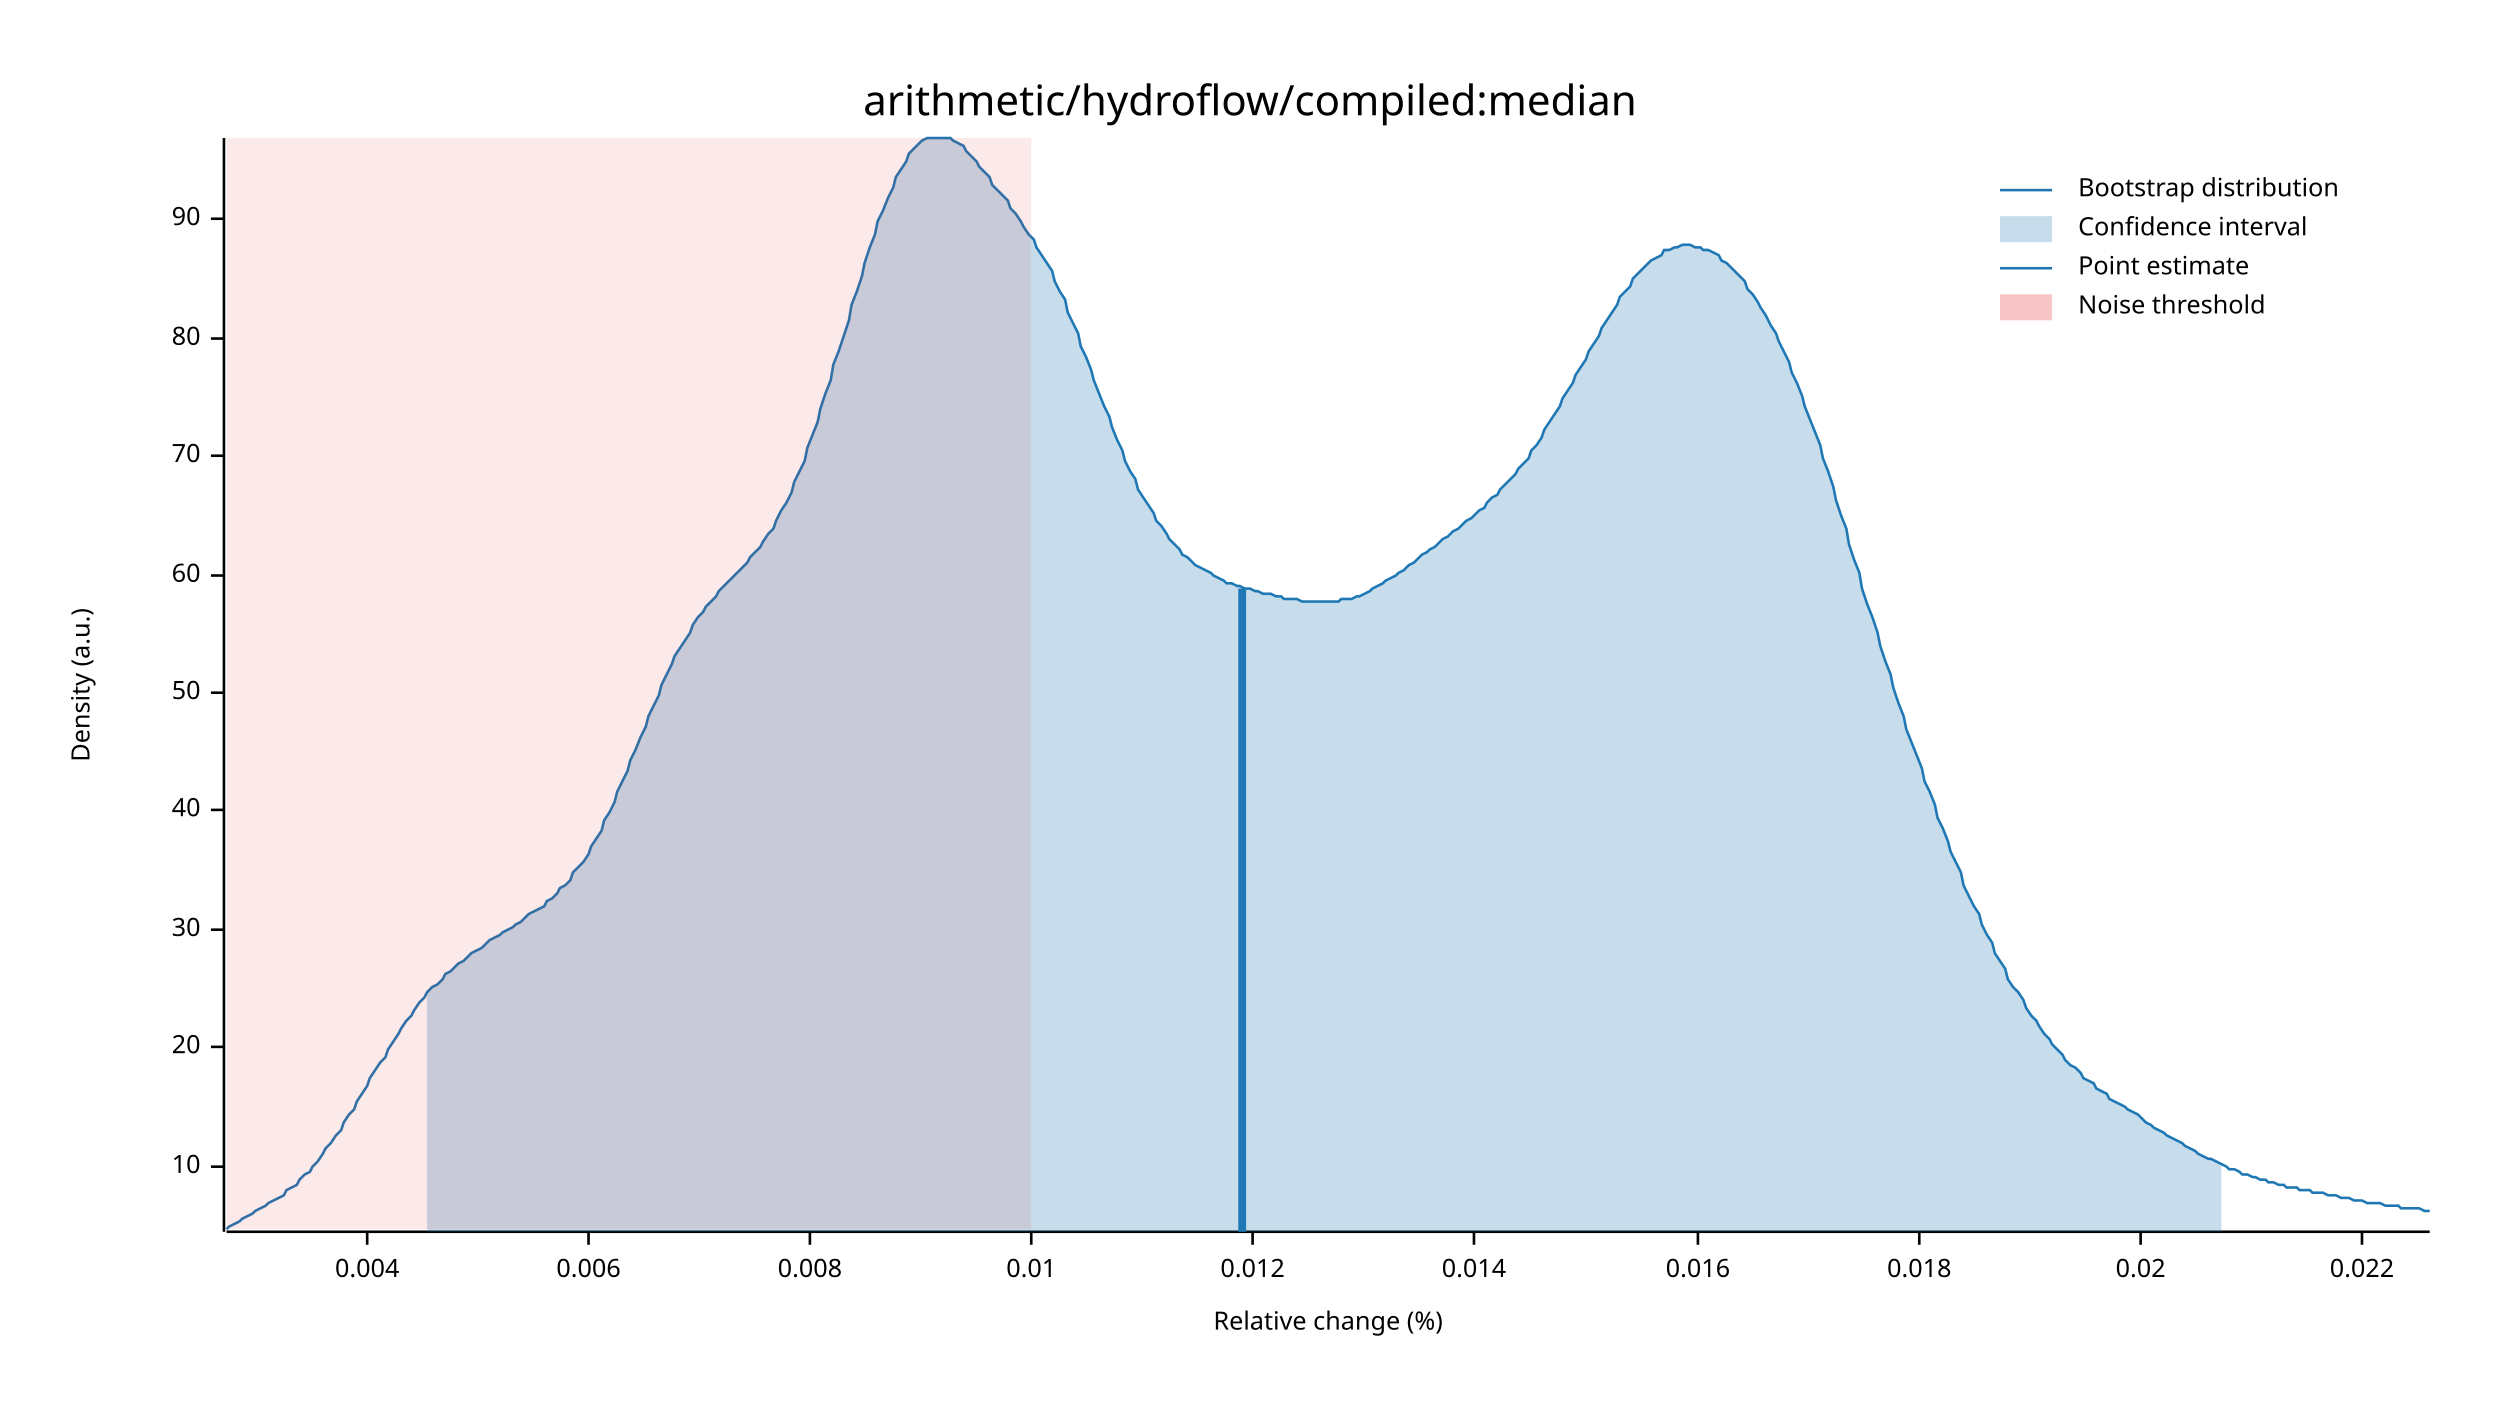
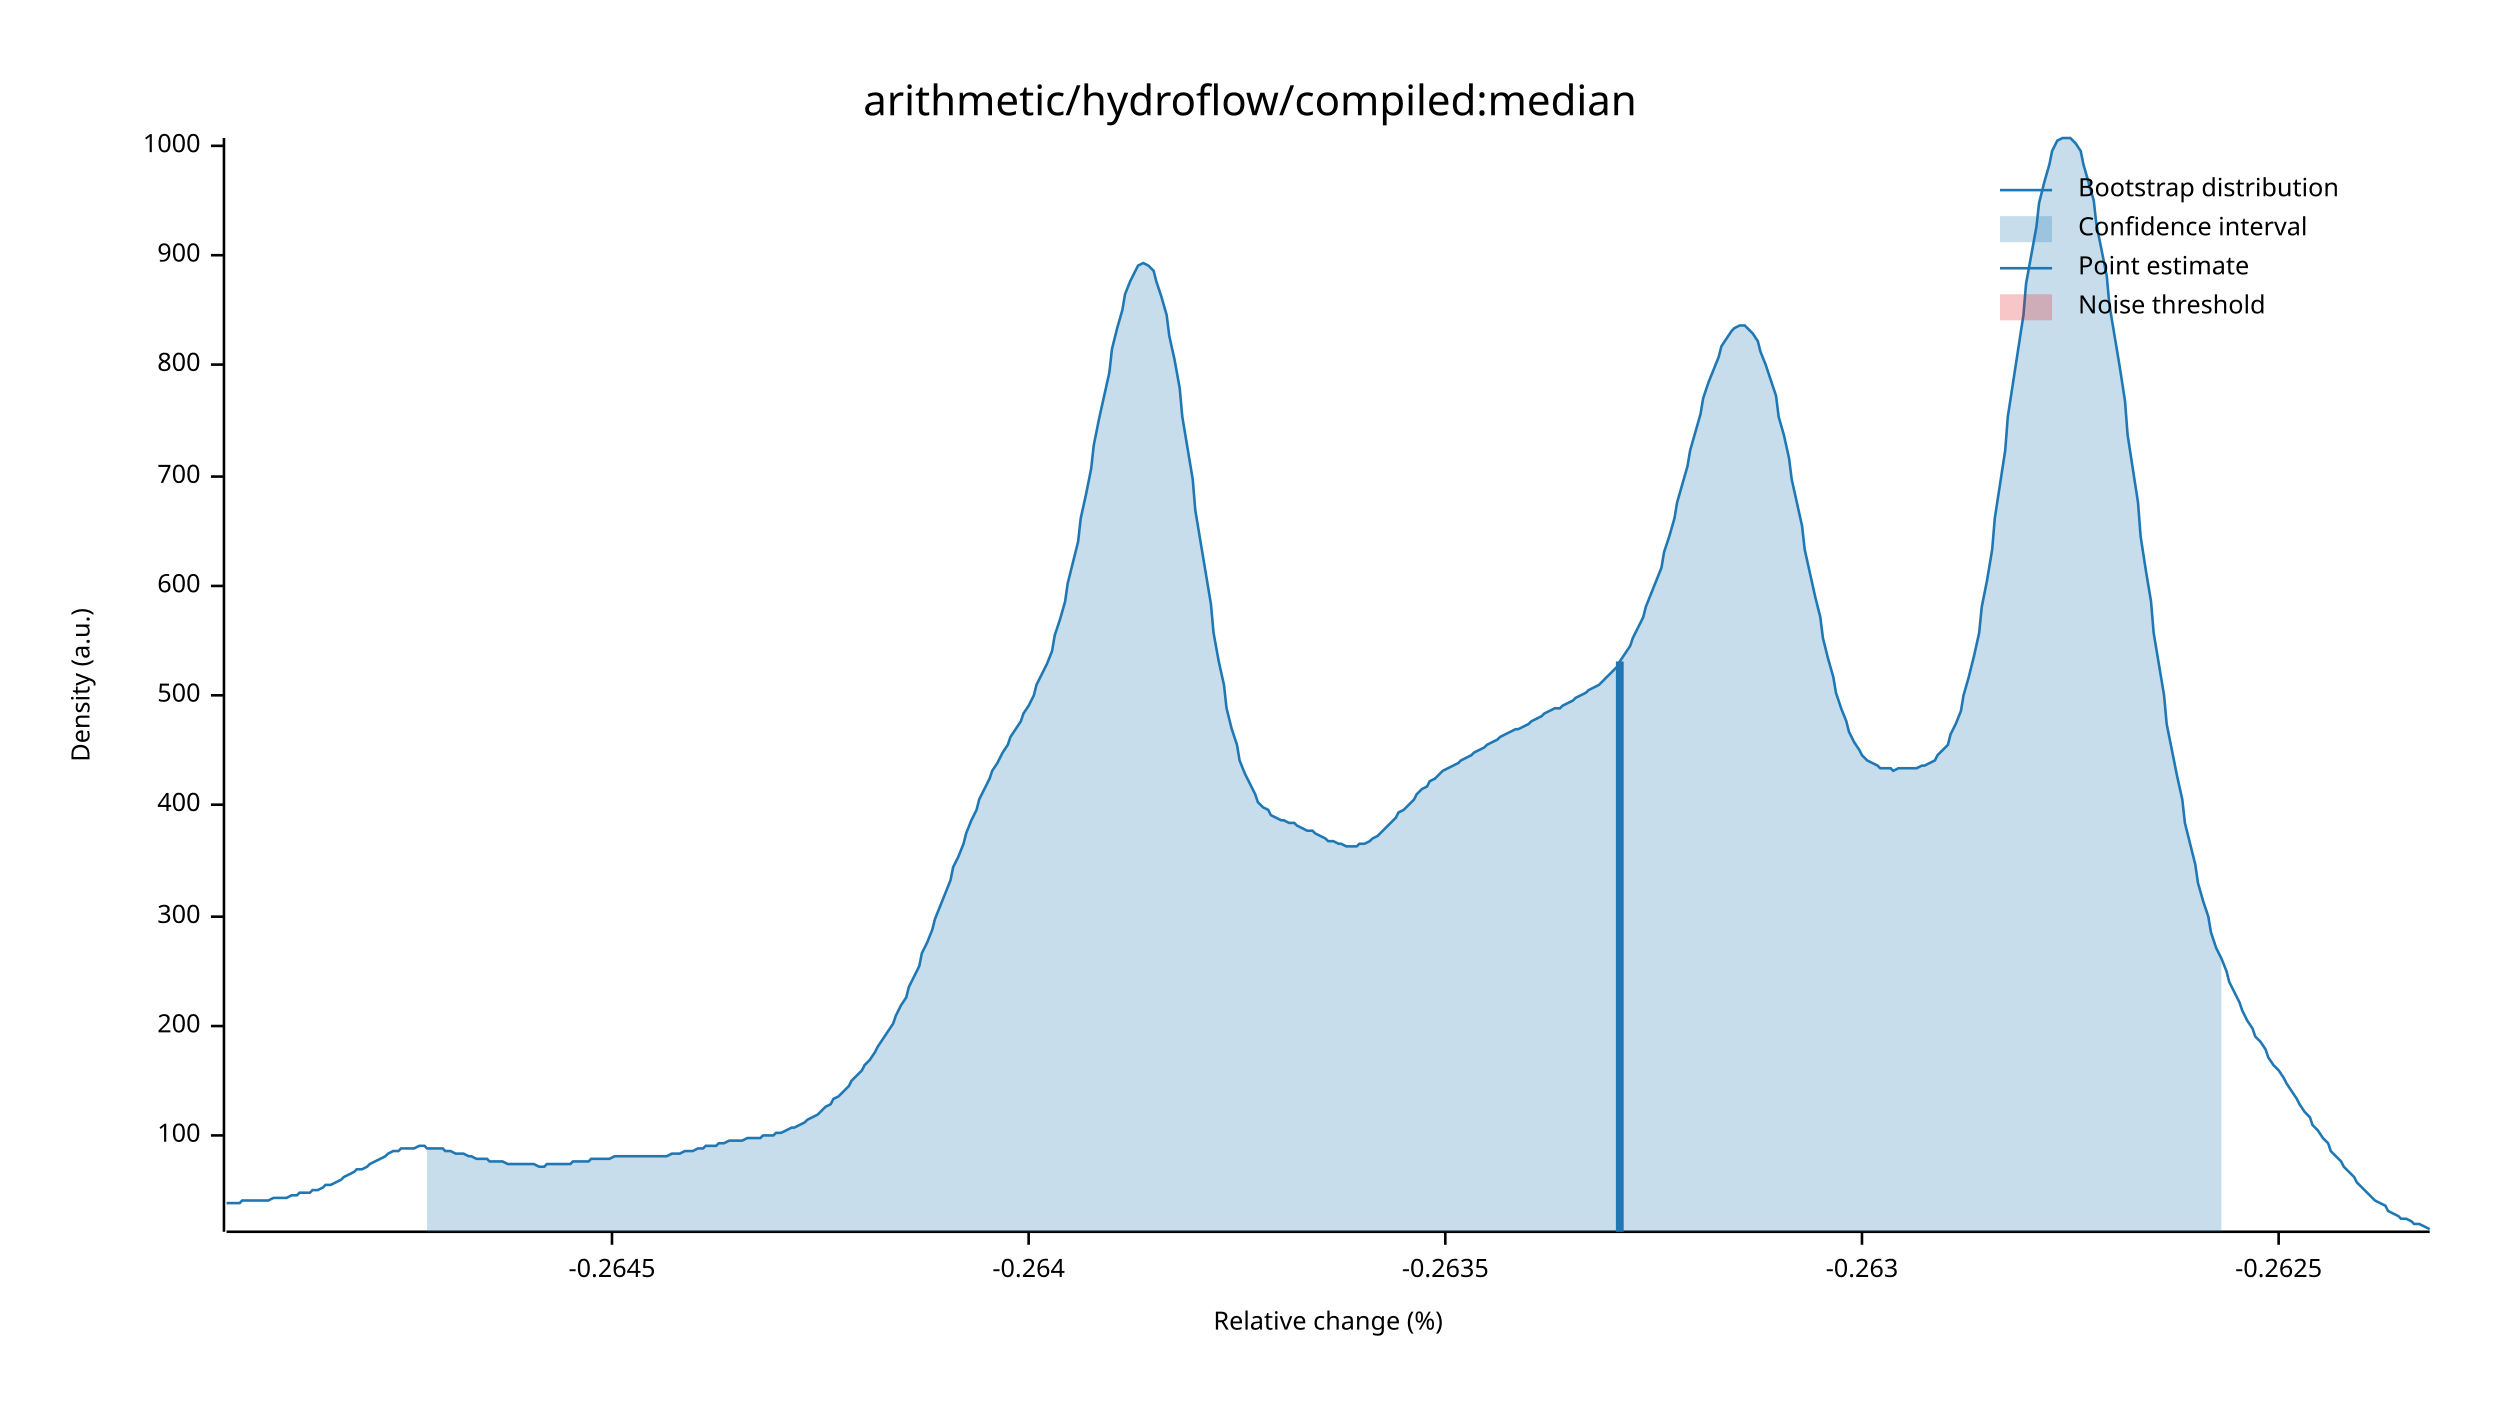
<svg xmlns="http://www.w3.org/2000/svg" width="960" height="540" viewBox="0 0 960 540">
  <text x="480" y="32" dy="0.76em" text-anchor="middle" font-family="sans-serif" font-size="16.129" opacity="1" fill="#000000">
arithmetic/hydroflow/compiled:median
</text>
  <text x="27" y="263" dy="0.76em" text-anchor="middle" font-family="sans-serif" font-size="9.677" opacity="1" fill="#000000" transform="rotate(270, 27, 263)">
Density (a.u.)
</text>
  <text x="510" y="513" dy="-0.5ex" text-anchor="middle" font-family="sans-serif" font-size="9.677" opacity="1" fill="#000000">
Relative change (%)
</text>
  <polyline fill="none" opacity="1" stroke="#000000" stroke-width="1" points="86,53 86,473 " />
-   <text x="77" y="448" dy="0.5ex" text-anchor="end" font-family="sans-serif" font-size="9.677" opacity="1" fill="#000000">
- 10
+   <text x="77" y="436" dy="0.5ex" text-anchor="end" font-family="sans-serif" font-size="9.677" opacity="1" fill="#000000">
+ 100
</text>
-   <polyline fill="none" opacity="1" stroke="#000000" stroke-width="1" points="81,448 86,448 " />
-   <text x="77" y="402" dy="0.5ex" text-anchor="end" font-family="sans-serif" font-size="9.677" opacity="1" fill="#000000">
- 20
+   <polyline fill="none" opacity="1" stroke="#000000" stroke-width="1" points="81,436 86,436 " />
+   <text x="77" y="394" dy="0.5ex" text-anchor="end" font-family="sans-serif" font-size="9.677" opacity="1" fill="#000000">
+ 200
</text>
-   <polyline fill="none" opacity="1" stroke="#000000" stroke-width="1" points="81,402 86,402 " />
-   <text x="77" y="357" dy="0.5ex" text-anchor="end" font-family="sans-serif" font-size="9.677" opacity="1" fill="#000000">
- 30
+   <polyline fill="none" opacity="1" stroke="#000000" stroke-width="1" points="81,394 86,394 " />
+   <text x="77" y="352" dy="0.5ex" text-anchor="end" font-family="sans-serif" font-size="9.677" opacity="1" fill="#000000">
+ 300
</text>
-   <polyline fill="none" opacity="1" stroke="#000000" stroke-width="1" points="81,357 86,357 " />
-   <text x="77" y="311" dy="0.5ex" text-anchor="end" font-family="sans-serif" font-size="9.677" opacity="1" fill="#000000">
- 40
+   <polyline fill="none" opacity="1" stroke="#000000" stroke-width="1" points="81,352 86,352 " />
+   <text x="77" y="309" dy="0.5ex" text-anchor="end" font-family="sans-serif" font-size="9.677" opacity="1" fill="#000000">
+ 400
</text>
-   <polyline fill="none" opacity="1" stroke="#000000" stroke-width="1" points="81,311 86,311 " />
-   <text x="77" y="266" dy="0.5ex" text-anchor="end" font-family="sans-serif" font-size="9.677" opacity="1" fill="#000000">
- 50
+   <polyline fill="none" opacity="1" stroke="#000000" stroke-width="1" points="81,309 86,309 " />
+   <text x="77" y="267" dy="0.5ex" text-anchor="end" font-family="sans-serif" font-size="9.677" opacity="1" fill="#000000">
+ 500
</text>
-   <polyline fill="none" opacity="1" stroke="#000000" stroke-width="1" points="81,266 86,266 " />
-   <text x="77" y="221" dy="0.5ex" text-anchor="end" font-family="sans-serif" font-size="9.677" opacity="1" fill="#000000">
- 60
+   <polyline fill="none" opacity="1" stroke="#000000" stroke-width="1" points="81,267 86,267 " />
+   <text x="77" y="225" dy="0.5ex" text-anchor="end" font-family="sans-serif" font-size="9.677" opacity="1" fill="#000000">
+ 600
</text>
-   <polyline fill="none" opacity="1" stroke="#000000" stroke-width="1" points="81,221 86,221 " />
-   <text x="77" y="175" dy="0.5ex" text-anchor="end" font-family="sans-serif" font-size="9.677" opacity="1" fill="#000000">
- 70
+   <polyline fill="none" opacity="1" stroke="#000000" stroke-width="1" points="81,225 86,225 " />
+   <text x="77" y="183" dy="0.5ex" text-anchor="end" font-family="sans-serif" font-size="9.677" opacity="1" fill="#000000">
+ 700
</text>
-   <polyline fill="none" opacity="1" stroke="#000000" stroke-width="1" points="81,175 86,175 " />
-   <text x="77" y="130" dy="0.5ex" text-anchor="end" font-family="sans-serif" font-size="9.677" opacity="1" fill="#000000">
- 80
+   <polyline fill="none" opacity="1" stroke="#000000" stroke-width="1" points="81,183 86,183 " />
+   <text x="77" y="140" dy="0.5ex" text-anchor="end" font-family="sans-serif" font-size="9.677" opacity="1" fill="#000000">
+ 800
</text>
-   <polyline fill="none" opacity="1" stroke="#000000" stroke-width="1" points="81,130 86,130 " />
-   <text x="77" y="84" dy="0.5ex" text-anchor="end" font-family="sans-serif" font-size="9.677" opacity="1" fill="#000000">
- 90
+   <polyline fill="none" opacity="1" stroke="#000000" stroke-width="1" points="81,140 86,140 " />
+   <text x="77" y="98" dy="0.5ex" text-anchor="end" font-family="sans-serif" font-size="9.677" opacity="1" fill="#000000">
+ 900
</text>
-   <polyline fill="none" opacity="1" stroke="#000000" stroke-width="1" points="81,84 86,84 " />
+   <polyline fill="none" opacity="1" stroke="#000000" stroke-width="1" points="81,98 86,98 " />
+   <text x="77" y="56" dy="0.5ex" text-anchor="end" font-family="sans-serif" font-size="9.677" opacity="1" fill="#000000">
+ 1000
+ </text>
+   <polyline fill="none" opacity="1" stroke="#000000" stroke-width="1" points="81,56 86,56 " />
  <polyline fill="none" opacity="1" stroke="#000000" stroke-width="1" points="87,473 933,473 " />
-   <text x="141" y="483" dy="0.76em" text-anchor="middle" font-family="sans-serif" font-size="9.677" opacity="1" fill="#000000">
- 0.004
+   <text x="235" y="483" dy="0.76em" text-anchor="middle" font-family="sans-serif" font-size="9.677" opacity="1" fill="#000000">
+ -0.2645
</text>
-   <polyline fill="none" opacity="1" stroke="#000000" stroke-width="1" points="141,473 141,478 " />
-   <text x="226" y="483" dy="0.76em" text-anchor="middle" font-family="sans-serif" font-size="9.677" opacity="1" fill="#000000">
- 0.006
+   <polyline fill="none" opacity="1" stroke="#000000" stroke-width="1" points="235,473 235,478 " />
+   <text x="395" y="483" dy="0.76em" text-anchor="middle" font-family="sans-serif" font-size="9.677" opacity="1" fill="#000000">
+ -0.264
</text>
-   <polyline fill="none" opacity="1" stroke="#000000" stroke-width="1" points="226,473 226,478 " />
-   <text x="311" y="483" dy="0.76em" text-anchor="middle" font-family="sans-serif" font-size="9.677" opacity="1" fill="#000000">
- 0.008
+   <polyline fill="none" opacity="1" stroke="#000000" stroke-width="1" points="395,473 395,478 " />
+   <text x="555" y="483" dy="0.76em" text-anchor="middle" font-family="sans-serif" font-size="9.677" opacity="1" fill="#000000">
+ -0.2635
</text>
-   <polyline fill="none" opacity="1" stroke="#000000" stroke-width="1" points="311,473 311,478 " />
-   <text x="396" y="483" dy="0.76em" text-anchor="middle" font-family="sans-serif" font-size="9.677" opacity="1" fill="#000000">
- 0.01
+   <polyline fill="none" opacity="1" stroke="#000000" stroke-width="1" points="555,473 555,478 " />
+   <text x="715" y="483" dy="0.76em" text-anchor="middle" font-family="sans-serif" font-size="9.677" opacity="1" fill="#000000">
+ -0.263
</text>
-   <polyline fill="none" opacity="1" stroke="#000000" stroke-width="1" points="396,473 396,478 " />
-   <text x="481" y="483" dy="0.76em" text-anchor="middle" font-family="sans-serif" font-size="9.677" opacity="1" fill="#000000">
- 0.012
+   <polyline fill="none" opacity="1" stroke="#000000" stroke-width="1" points="715,473 715,478 " />
+   <text x="875" y="483" dy="0.76em" text-anchor="middle" font-family="sans-serif" font-size="9.677" opacity="1" fill="#000000">
+ -0.2625
</text>
-   <polyline fill="none" opacity="1" stroke="#000000" stroke-width="1" points="481,473 481,478 " />
-   <text x="566" y="483" dy="0.76em" text-anchor="middle" font-family="sans-serif" font-size="9.677" opacity="1" fill="#000000">
- 0.014
- </text>
-   <polyline fill="none" opacity="1" stroke="#000000" stroke-width="1" points="566,473 566,478 " />
-   <text x="652" y="483" dy="0.76em" text-anchor="middle" font-family="sans-serif" font-size="9.677" opacity="1" fill="#000000">
- 0.016
- </text>
-   <polyline fill="none" opacity="1" stroke="#000000" stroke-width="1" points="652,473 652,478 " />
-   <text x="737" y="483" dy="0.76em" text-anchor="middle" font-family="sans-serif" font-size="9.677" opacity="1" fill="#000000">
- 0.018
- </text>
-   <polyline fill="none" opacity="1" stroke="#000000" stroke-width="1" points="737,473 737,478 " />
-   <text x="822" y="483" dy="0.76em" text-anchor="middle" font-family="sans-serif" font-size="9.677" opacity="1" fill="#000000">
- 0.02
- </text>
-   <polyline fill="none" opacity="1" stroke="#000000" stroke-width="1" points="822,473 822,478 " />
-   <text x="907" y="483" dy="0.76em" text-anchor="middle" font-family="sans-serif" font-size="9.677" opacity="1" fill="#000000">
- 0.022
- </text>
-   <polyline fill="none" opacity="1" stroke="#000000" stroke-width="1" points="907,473 907,478 " />
-   <polyline fill="none" opacity="1" stroke="#1F78B4" stroke-width="1" points="87,472 88,471 90,470 92,469 93,468 95,467 97,466 98,465 100,464 102,463 103,462 105,461 107,460 109,459 110,457 112,456 114,455 115,453 117,451 119,450 120,448 122,446 124,443 125,441 127,439 129,436 131,434 132,431 134,428 136,426 137,423 139,420 141,417 142,414 144,411 146,408 148,406 149,403 151,400 153,397 154,395 156,392 158,390 159,388 161,385 163,383 164,381 166,379 168,378 170,376 171,374 173,373 175,371 176,370 178,369 180,367 181,366 183,365 185,364 187,362 188,361 190,360 192,359 193,358 195,357 197,356 198,355 200,354 202,352 203,351 205,350 207,349 209,348 210,346 212,345 214,343 215,341 217,340 219,338 220,335 222,333 224,331 226,328 227,325 229,322 231,319 232,315 234,312 236,308 237,304 239,300 241,296 242,292 244,288 246,283 248,279 249,275 251,271 253,267 254,263 256,259 258,255 259,252 261,249 263,246 265,243 266,240 268,237 270,235 271,233 273,231 275,229 276,227 278,225 280,223 281,222 283,220 285,218 287,216 288,214 290,212 292,210 293,208 295,205 297,203 298,200 300,196 302,193 304,189 305,185 307,181 309,177 310,172 312,167 314,162 315,157 317,151 319,146 320,140 322,135 324,129 326,123 327,117 329,112 331,106 332,101 334,95 336,90 337,85 339,81 341,76 343,72 344,68 346,65 348,62 349,59 351,57 353,55 354,54 356,53 358,53 359,53 361,53 363,53 365,53 366,54 368,55 370,56 371,58 373,60 375,62 376,64 378,66 380,68 381,71 383,73 385,75 387,77 388,80 390,82 392,85 393,87 395,90 397,92 398,95 400,98 402,101 404,104 405,108 407,112 409,115 410,120 412,124 414,128 415,133 417,137 419,142 420,146 422,151 424,156 426,160 427,164 429,169 431,173 432,177 434,181 436,184 437,188 439,191 441,194 443,197 444,200 446,202 448,205 449,207 451,209 453,211 454,213 456,214 458,216 459,217 461,218 463,219 465,220 466,221 468,222 470,223 471,224 473,224 475,225 476,225 478,226 480,226 482,227 483,227 485,228 487,228 488,228 490,229 492,229 493,230 495,230 497,230 498,230 500,231 502,231 504,231 505,231 507,231 509,231 510,231 512,231 514,231 515,230 517,230 519,230 521,229 522,229 524,228 526,227 527,226 529,225 531,224 532,223 534,222 536,221 537,220 539,219 541,217 543,216 544,215 546,213 548,212 549,211 551,210 553,208 554,207 556,206 558,204 560,203 561,202 563,200 565,199 566,198 568,196 570,195 571,193 573,191 575,190 576,188 578,186 580,184 582,182 583,180 585,178 587,176 588,173 590,171 592,168 593,165 595,162 597,159 599,156 600,153 602,150 604,147 605,144 607,141 609,138 610,135 612,132 614,129 615,126 617,123 619,120 621,117 622,114 624,112 626,110 627,107 629,105 631,103 632,102 634,100 636,99 638,98 639,96 641,96 643,95 644,95 646,94 648,94 649,94 651,95 653,95 654,96 656,96 658,97 660,98 661,100 663,101 665,103 666,104 668,106 670,108 671,111 673,113 675,116 676,118 678,121 680,125 682,128 683,131 685,135 687,139 688,143 690,147 692,152 693,156 695,161 697,166 699,171 700,176 702,181 704,187 705,192 707,198 709,203 710,209 712,215 714,220 715,226 717,232 719,237 721,243 722,248 724,254 726,259 727,264 729,270 731,275 732,280 734,285 736,290 738,295 739,300 741,304 743,309 744,314 746,318 748,323 749,327 751,331 753,335 754,340 756,344 758,348 760,351 761,355 763,359 765,362 766,366 768,369 770,372 771,376 773,379 775,381 777,384 778,387 780,390 782,392 783,394 785,397 787,399 788,401 790,403 792,405 793,407 795,409 797,410 799,412 800,414 802,415 804,416 805,418 807,419 809,420 810,422 812,423 814,424 816,425 817,426 819,427 821,428 822,429 824,431 826,432 827,433 829,434 831,435 832,436 834,437 836,438 838,439 839,440 841,441 843,442 844,443 846,444 848,445 849,445 851,446 853,447 855,448 856,449 858,449 860,450 861,451 863,451 865,452 866,452 868,453 870,453 871,454 873,454 875,455 877,455 878,456 880,456 882,456 883,457 885,457 887,457 888,458 890,458 892,458 894,459 895,459 897,459 899,460 900,460 902,460 904,461 905,461 907,461 909,462 910,462 912,462 914,462 916,463 917,463 919,463 921,463 922,464 924,464 926,464 927,464 929,464 931,465 933,465 " />
-   <polygon opacity="0.25" fill="#1F78B4" points="164,381 166,379 168,378 170,376 171,374 173,373 175,371 176,370 178,369 180,367 181,366 183,365 185,364 187,362 188,361 190,360 192,359 193,358 195,357 197,356 198,355 200,354 202,352 203,351 205,350 207,349 209,348 210,346 212,345 214,343 215,341 217,340 219,338 220,335 222,333 224,331 226,328 227,325 229,322 231,319 232,315 234,312 236,308 237,304 239,300 241,296 242,292 244,288 246,283 248,279 249,275 251,271 253,267 254,263 256,259 258,255 259,252 261,249 263,246 265,243 266,240 268,237 270,235 271,233 273,231 275,229 276,227 278,225 280,223 281,222 283,220 285,218 287,216 288,214 290,212 292,210 293,208 295,205 297,203 298,200 300,196 302,193 304,189 305,185 307,181 309,177 310,172 312,167 314,162 315,157 317,151 319,146 320,140 322,135 324,129 326,123 327,117 329,112 331,106 332,101 334,95 336,90 337,85 339,81 341,76 343,72 344,68 346,65 348,62 349,59 351,57 353,55 354,54 356,53 358,53 359,53 361,53 363,53 365,53 366,54 368,55 370,56 371,58 373,60 375,62 376,64 378,66 380,68 381,71 383,73 385,75 387,77 388,80 390,82 392,85 393,87 395,90 397,92 398,95 400,98 402,101 404,104 405,108 407,112 409,115 410,120 412,124 414,128 415,133 417,137 419,142 420,146 422,151 424,156 426,160 427,164 429,169 431,173 432,177 434,181 436,184 437,188 439,191 441,194 443,197 444,200 446,202 448,205 449,207 451,209 453,211 454,213 456,214 458,216 459,217 461,218 463,219 465,220 466,221 468,222 470,223 471,224 473,224 475,225 476,225 478,226 480,226 482,227 483,227 485,228 487,228 488,228 490,229 492,229 493,230 495,230 497,230 498,230 500,231 502,231 504,231 505,231 507,231 509,231 510,231 512,231 514,231 515,230 517,230 519,230 521,229 522,229 524,228 526,227 527,226 529,225 531,224 532,223 534,222 536,221 537,220 539,219 541,217 543,216 544,215 546,213 548,212 549,211 551,210 553,208 554,207 556,206 558,204 560,203 561,202 563,200 565,199 566,198 568,196 570,195 571,193 573,191 575,190 576,188 578,186 580,184 582,182 583,180 585,178 587,176 588,173 590,171 592,168 593,165 595,162 597,159 599,156 600,153 602,150 604,147 605,144 607,141 609,138 610,135 612,132 614,129 615,126 617,123 619,120 621,117 622,114 624,112 626,110 627,107 629,105 631,103 632,102 634,100 636,99 638,98 639,96 641,96 643,95 644,95 646,94 648,94 649,94 651,95 653,95 654,96 656,96 658,97 660,98 661,100 663,101 665,103 666,104 668,106 670,108 671,111 673,113 675,116 676,118 678,121 680,125 682,128 683,131 685,135 687,139 688,143 690,147 692,152 693,156 695,161 697,166 699,171 700,176 702,181 704,187 705,192 707,198 709,203 710,209 712,215 714,220 715,226 717,232 719,237 721,243 722,248 724,254 726,259 727,264 729,270 731,275 732,280 734,285 736,290 738,295 739,300 741,304 743,309 744,314 746,318 748,323 749,327 751,331 753,335 754,340 756,344 758,348 760,351 761,355 763,359 765,362 766,366 768,369 770,372 771,376 773,379 775,381 777,384 778,387 780,390 782,392 783,394 785,397 787,399 788,401 790,403 792,405 793,407 795,409 797,410 799,412 800,414 802,415 804,416 805,418 807,419 809,420 810,422 812,423 814,424 816,425 817,426 819,427 821,428 822,429 824,431 826,432 827,433 829,434 831,435 832,436 834,437 836,438 838,439 839,440 841,441 843,442 844,443 846,444 848,445 849,445 851,446 853,447 853,473 164,473 " />
-   <polyline fill="none" opacity="1" stroke="#1F78B4" stroke-width="3" points="477,473 477,226 " />
-   <rect x="87" y="53" width="309" height="419" opacity="0.1" fill="#E31A1C" stroke="none" />
+   <polyline fill="none" opacity="1" stroke="#000000" stroke-width="1" points="875,473 875,478 " />
+   <polyline fill="none" opacity="1" stroke="#1F78B4" stroke-width="1" points="87,462 88,462 90,462 92,462 93,461 95,461 97,461 98,461 100,461 102,461 103,461 105,460 107,460 109,460 110,460 112,459 114,459 115,458 117,458 119,458 120,457 122,457 124,456 125,455 127,455 129,454 131,453 132,452 134,451 136,450 137,449 139,449 141,448 142,447 144,446 146,445 148,444 149,443 151,442 153,442 154,441 156,441 158,441 159,441 161,440 163,440 164,441 166,441 168,441 170,441 171,442 173,442 175,443 176,443 178,443 180,444 181,444 183,445 185,445 187,445 188,446 190,446 192,446 193,446 195,447 197,447 198,447 200,447 202,447 203,447 205,447 207,448 209,448 210,447 212,447 214,447 215,447 217,447 219,447 220,446 222,446 224,446 226,446 227,445 229,445 231,445 232,445 234,445 236,444 237,444 239,444 241,444 242,444 244,444 246,444 248,444 249,444 251,444 253,444 254,444 256,444 258,443 259,443 261,443 263,442 265,442 266,442 268,441 270,441 271,440 273,440 275,440 276,439 278,439 280,438 281,438 283,438 285,438 287,437 288,437 290,437 292,437 293,436 295,436 297,436 298,435 300,435 302,434 304,433 305,433 307,432 309,431 310,430 312,429 314,428 315,427 317,425 319,424 320,422 322,421 324,419 326,417 327,415 329,413 331,411 332,409 334,407 336,404 337,402 339,399 341,396 343,393 344,390 346,386 348,383 349,379 351,375 353,371 354,366 356,362 358,357 359,353 361,348 363,343 365,338 366,333 368,329 370,324 371,320 373,315 375,311 376,307 378,303 380,299 381,296 383,293 385,289 387,286 388,283 390,280 392,277 393,274 395,271 397,267 398,263 400,259 402,255 404,250 405,244 407,238 409,231 410,224 412,216 414,208 415,199 417,190 419,180 420,171 422,161 424,152 426,143 427,134 429,126 431,119 432,113 434,108 436,104 437,102 439,101 441,102 443,104 444,108 446,114 448,121 449,129 451,138 453,149 454,160 456,172 458,184 459,196 461,208 463,220 465,232 466,243 468,254 470,263 471,272 473,280 475,286 476,292 478,297 480,301 482,305 483,308 485,310 487,311 488,313 490,314 492,315 493,315 495,316 497,316 498,317 500,318 502,319 504,319 505,320 507,321 509,322 510,323 512,323 514,324 515,324 517,325 519,325 521,325 522,324 524,324 526,323 527,322 529,321 531,319 532,318 534,316 536,314 537,312 539,311 541,309 543,307 544,305 546,303 548,302 549,300 551,299 553,297 554,296 556,295 558,294 560,293 561,292 563,291 565,290 566,289 568,288 570,287 571,286 573,285 575,284 576,283 578,282 580,281 582,280 583,280 585,279 587,278 588,277 590,276 592,275 593,274 595,273 597,272 599,272 600,271 602,270 604,269 605,268 607,267 609,266 610,265 612,264 614,263 615,262 617,260 619,258 621,256 622,254 624,251 626,248 627,245 629,241 631,237 632,233 634,228 636,223 638,218 639,212 641,206 643,199 644,193 646,186 648,179 649,173 651,166 653,159 654,153 656,147 658,142 660,137 661,133 663,130 665,127 666,126 668,125 670,125 671,126 673,128 675,131 676,135 678,140 680,146 682,152 683,160 685,167 687,176 688,184 690,193 692,202 693,211 695,220 697,229 699,237 700,245 702,253 704,260 705,266 707,272 709,277 710,281 712,285 714,288 715,290 717,292 719,293 721,294 722,295 724,295 726,295 727,296 729,295 731,295 732,295 734,295 736,295 738,294 739,294 741,293 743,292 744,290 746,288 748,286 749,282 751,278 753,273 754,267 756,260 758,252 760,243 761,233 763,223 765,211 766,199 768,186 770,173 771,160 773,147 775,134 777,121 778,109 780,98 782,87 783,78 785,70 787,63 788,58 790,54 792,53 793,53 795,53 797,55 799,58 800,63 802,70 804,77 805,86 807,96 809,106 810,117 812,129 814,141 816,154 817,167 819,180 821,193 822,206 824,219 826,231 827,243 829,255 831,267 832,278 834,288 836,298 838,307 839,316 841,324 843,332 844,339 846,346 848,352 849,358 851,364 853,368 855,373 856,377 858,381 860,385 861,388 863,392 865,395 866,398 868,400 870,403 871,406 873,409 875,411 877,414 878,416 880,419 882,422 883,424 885,427 887,429 888,432 890,434 892,437 894,439 895,442 897,444 899,446 900,448 902,450 904,452 905,454 907,456 909,458 910,459 912,461 914,462 916,463 917,465 919,466 921,467 922,468 924,468 926,469 927,470 929,470 931,471 933,472 " />
+   <polygon opacity="0.25" fill="#1F78B4" points="164,441 166,441 168,441 170,441 171,442 173,442 175,443 176,443 178,443 180,444 181,444 183,445 185,445 187,445 188,446 190,446 192,446 193,446 195,447 197,447 198,447 200,447 202,447 203,447 205,447 207,448 209,448 210,447 212,447 214,447 215,447 217,447 219,447 220,446 222,446 224,446 226,446 227,445 229,445 231,445 232,445 234,445 236,444 237,444 239,444 241,444 242,444 244,444 246,444 248,444 249,444 251,444 253,444 254,444 256,444 258,443 259,443 261,443 263,442 265,442 266,442 268,441 270,441 271,440 273,440 275,440 276,439 278,439 280,438 281,438 283,438 285,438 287,437 288,437 290,437 292,437 293,436 295,436 297,436 298,435 300,435 302,434 304,433 305,433 307,432 309,431 310,430 312,429 314,428 315,427 317,425 319,424 320,422 322,421 324,419 326,417 327,415 329,413 331,411 332,409 334,407 336,404 337,402 339,399 341,396 343,393 344,390 346,386 348,383 349,379 351,375 353,371 354,366 356,362 358,357 359,353 361,348 363,343 365,338 366,333 368,329 370,324 371,320 373,315 375,311 376,307 378,303 380,299 381,296 383,293 385,289 387,286 388,283 390,280 392,277 393,274 395,271 397,267 398,263 400,259 402,255 404,250 405,244 407,238 409,231 410,224 412,216 414,208 415,199 417,190 419,180 420,171 422,161 424,152 426,143 427,134 429,126 431,119 432,113 434,108 436,104 437,102 439,101 441,102 443,104 444,108 446,114 448,121 449,129 451,138 453,149 454,160 456,172 458,184 459,196 461,208 463,220 465,232 466,243 468,254 470,263 471,272 473,280 475,286 476,292 478,297 480,301 482,305 483,308 485,310 487,311 488,313 490,314 492,315 493,315 495,316 497,316 498,317 500,318 502,319 504,319 505,320 507,321 509,322 510,323 512,323 514,324 515,324 517,325 519,325 521,325 522,324 524,324 526,323 527,322 529,321 531,319 532,318 534,316 536,314 537,312 539,311 541,309 543,307 544,305 546,303 548,302 549,300 551,299 553,297 554,296 556,295 558,294 560,293 561,292 563,291 565,290 566,289 568,288 570,287 571,286 573,285 575,284 576,283 578,282 580,281 582,280 583,280 585,279 587,278 588,277 590,276 592,275 593,274 595,273 597,272 599,272 600,271 602,270 604,269 605,268 607,267 609,266 610,265 612,264 614,263 615,262 617,260 619,258 621,256 622,254 624,251 626,248 627,245 629,241 631,237 632,233 634,228 636,223 638,218 639,212 641,206 643,199 644,193 646,186 648,179 649,173 651,166 653,159 654,153 656,147 658,142 660,137 661,133 663,130 665,127 666,126 668,125 670,125 671,126 673,128 675,131 676,135 678,140 680,146 682,152 683,160 685,167 687,176 688,184 690,193 692,202 693,211 695,220 697,229 699,237 700,245 702,253 704,260 705,266 707,272 709,277 710,281 712,285 714,288 715,290 717,292 719,293 721,294 722,295 724,295 726,295 727,296 729,295 731,295 732,295 734,295 736,295 738,294 739,294 741,293 743,292 744,290 746,288 748,286 749,282 751,278 753,273 754,267 756,260 758,252 760,243 761,233 763,223 765,211 766,199 768,186 770,173 771,160 773,147 775,134 777,121 778,109 780,98 782,87 783,78 785,70 787,63 788,58 790,54 792,53 793,53 795,53 797,55 799,58 800,63 802,70 804,77 805,86 807,96 809,106 810,117 812,129 814,141 816,154 817,167 819,180 821,193 822,206 824,219 826,231 827,243 829,255 831,267 832,278 834,288 836,298 838,307 839,316 841,324 843,332 844,339 846,346 848,352 849,358 851,364 853,368 853,473 164,473 " />
+   <polyline fill="none" opacity="1" stroke="#1F78B4" stroke-width="3" points="622,473 622,254 " />
+   <rect x="510" y="53" width="0" height="419" opacity="0.1" fill="#E31A1C" stroke="none" />
  <text x="798" y="68" dy="0.76em" text-anchor="start" font-family="sans-serif" font-size="9.677" opacity="1" fill="#000000">
Bootstrap distribution
</text>
  <text x="798" y="83" dy="0.76em" text-anchor="start" font-family="sans-serif" font-size="9.677" opacity="1" fill="#000000">
Confidence interval
</text>
  <text x="798" y="98" dy="0.76em" text-anchor="start" font-family="sans-serif" font-size="9.677" opacity="1" fill="#000000">
Point estimate
</text>
  <text x="798" y="113" dy="0.76em" text-anchor="start" font-family="sans-serif" font-size="9.677" opacity="1" fill="#000000">
Noise threshold
</text>
  <polyline fill="none" opacity="1" stroke="#1F78B4" stroke-width="1" points="768,73 788,73 " />
  <rect x="768" y="83" width="20" height="10" opacity="0.25" fill="#1F78B4" stroke="none" />
  <polyline fill="none" opacity="1" stroke="#1F78B4" stroke-width="1" points="768,103 788,103 " />
  <rect x="768" y="113" width="20" height="10" opacity="0.25" fill="#E31A1C" stroke="none" />
</svg>
